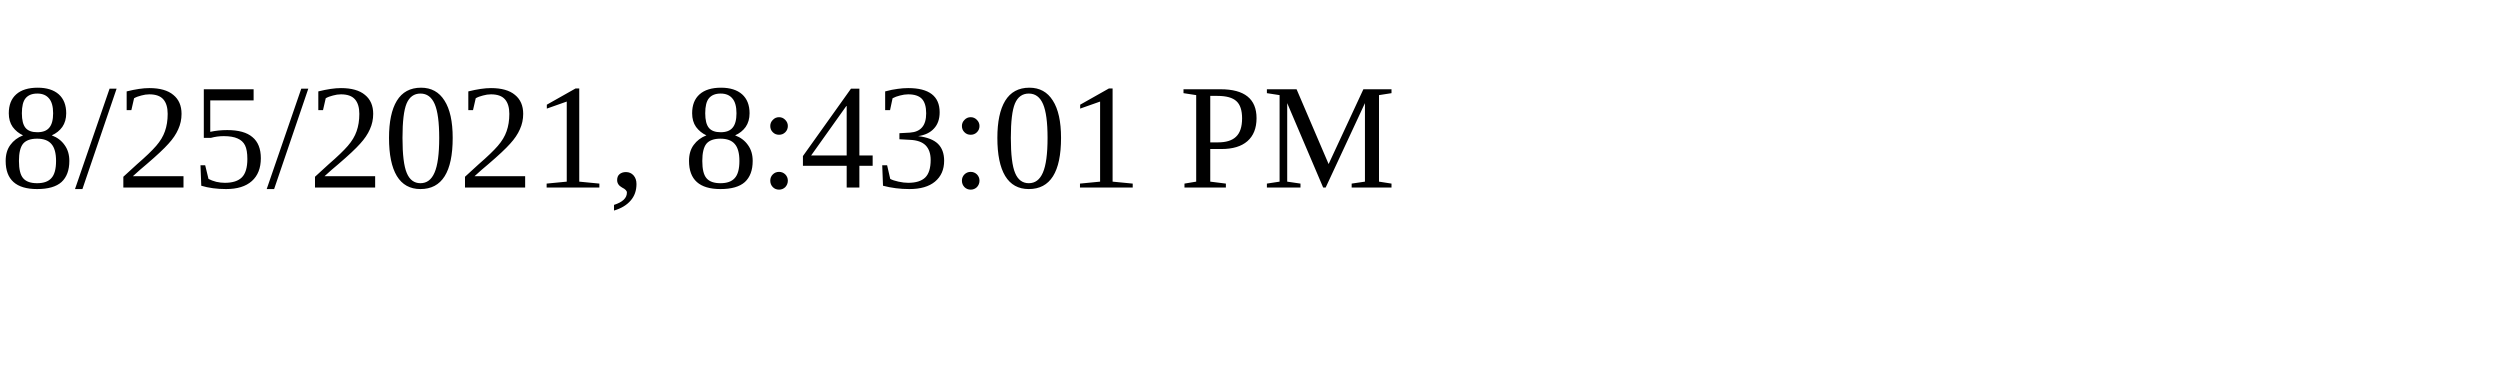
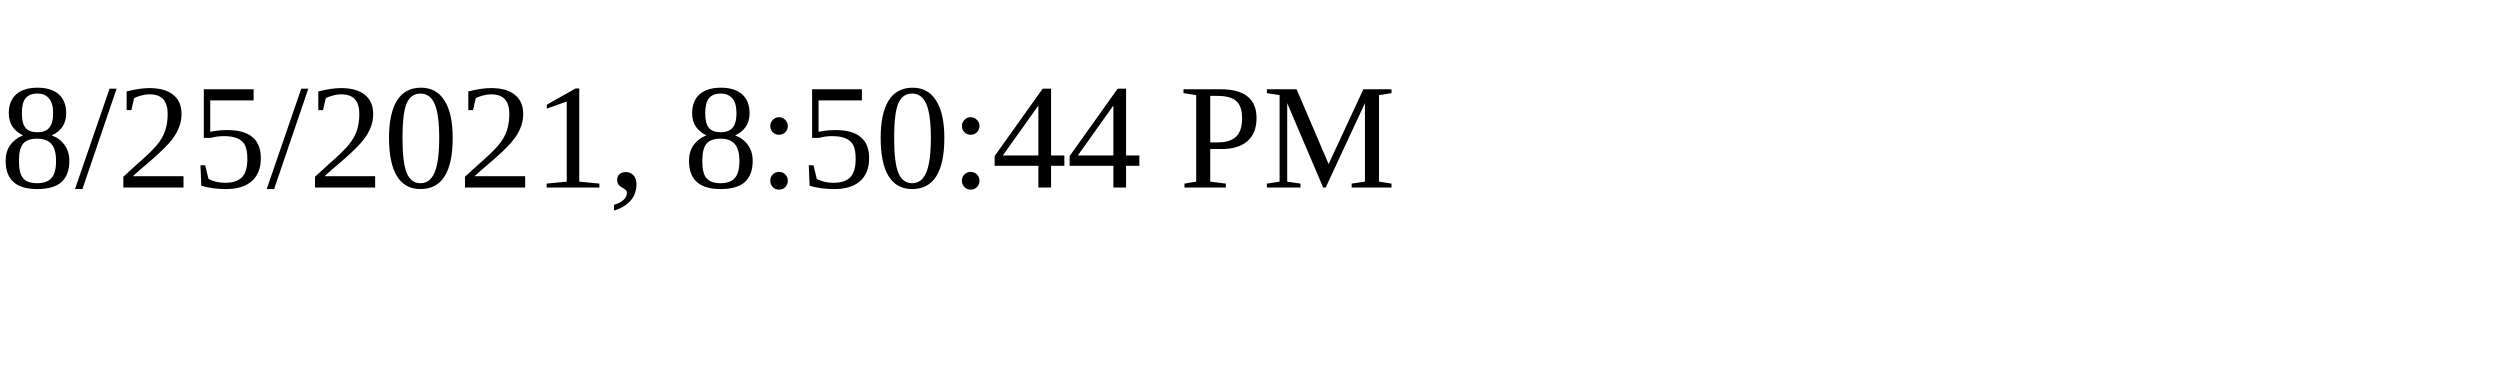
<svg xmlns="http://www.w3.org/2000/svg" height="30" width="200">
-   <text x="0" y="15">8/25/2021, 8:43:01 PM</text>
+   <text x="0" y="15">8/25/2021, 8:50:44 PM</text>
</svg>
